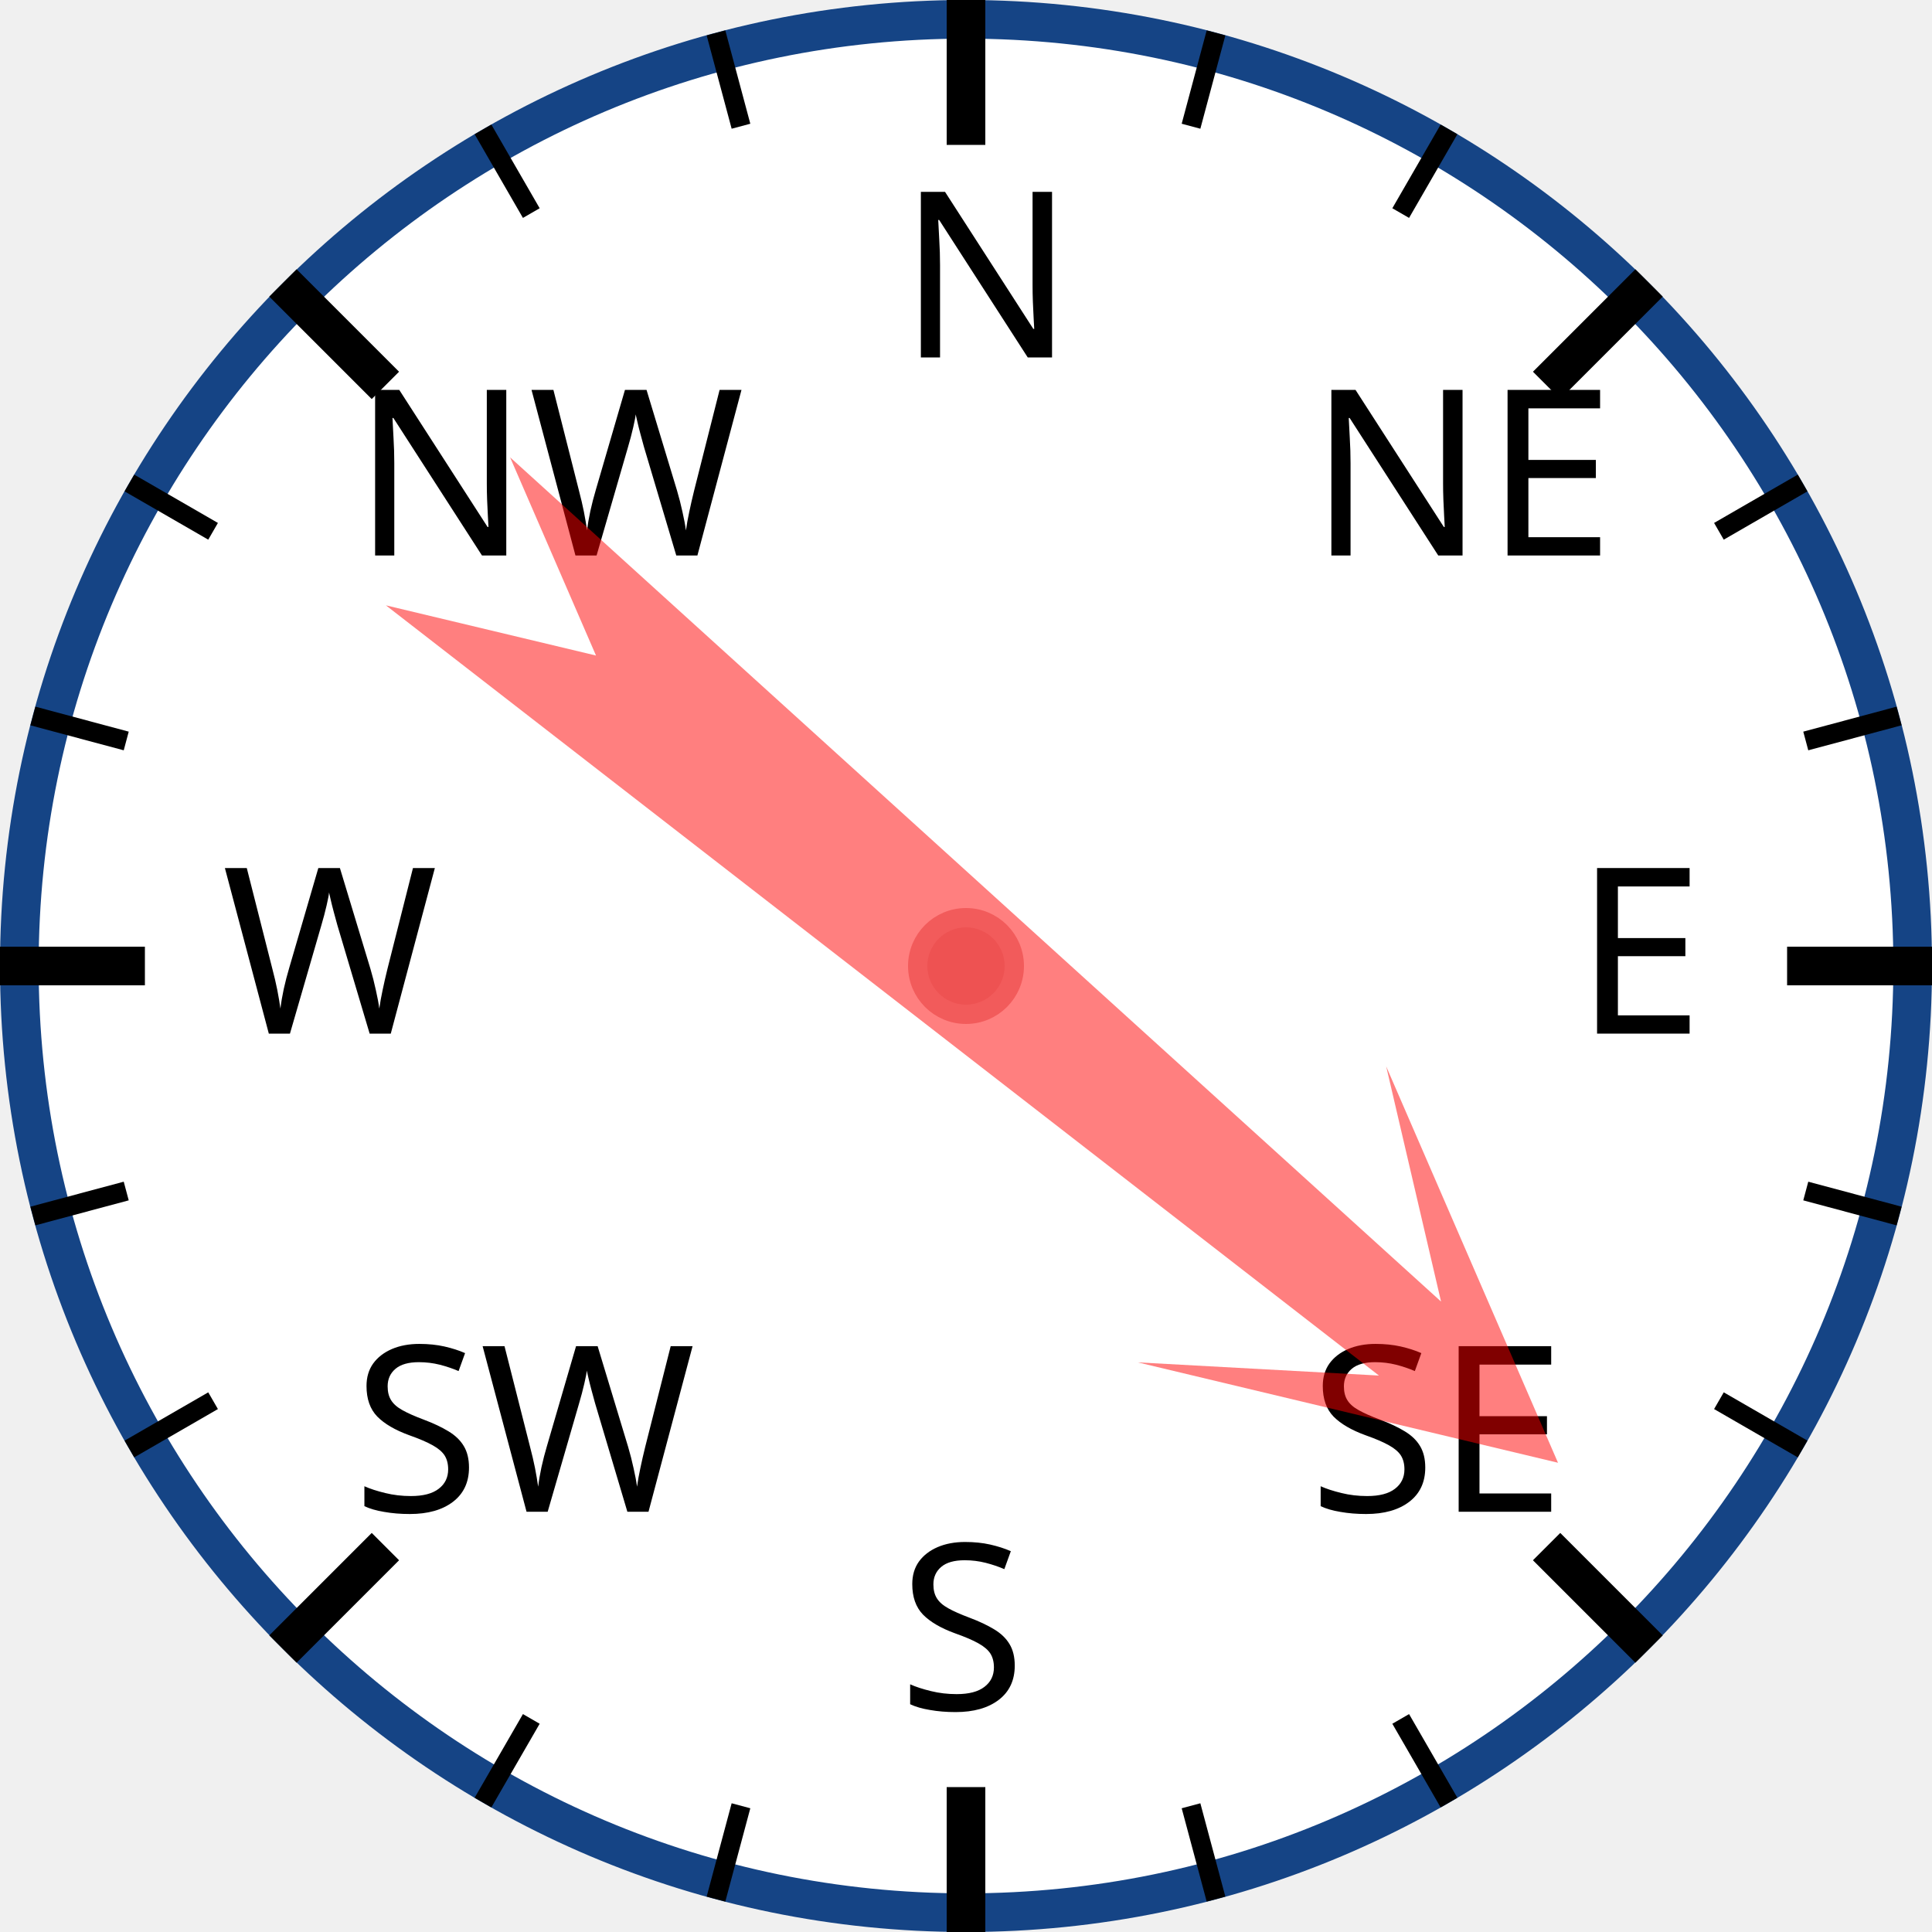
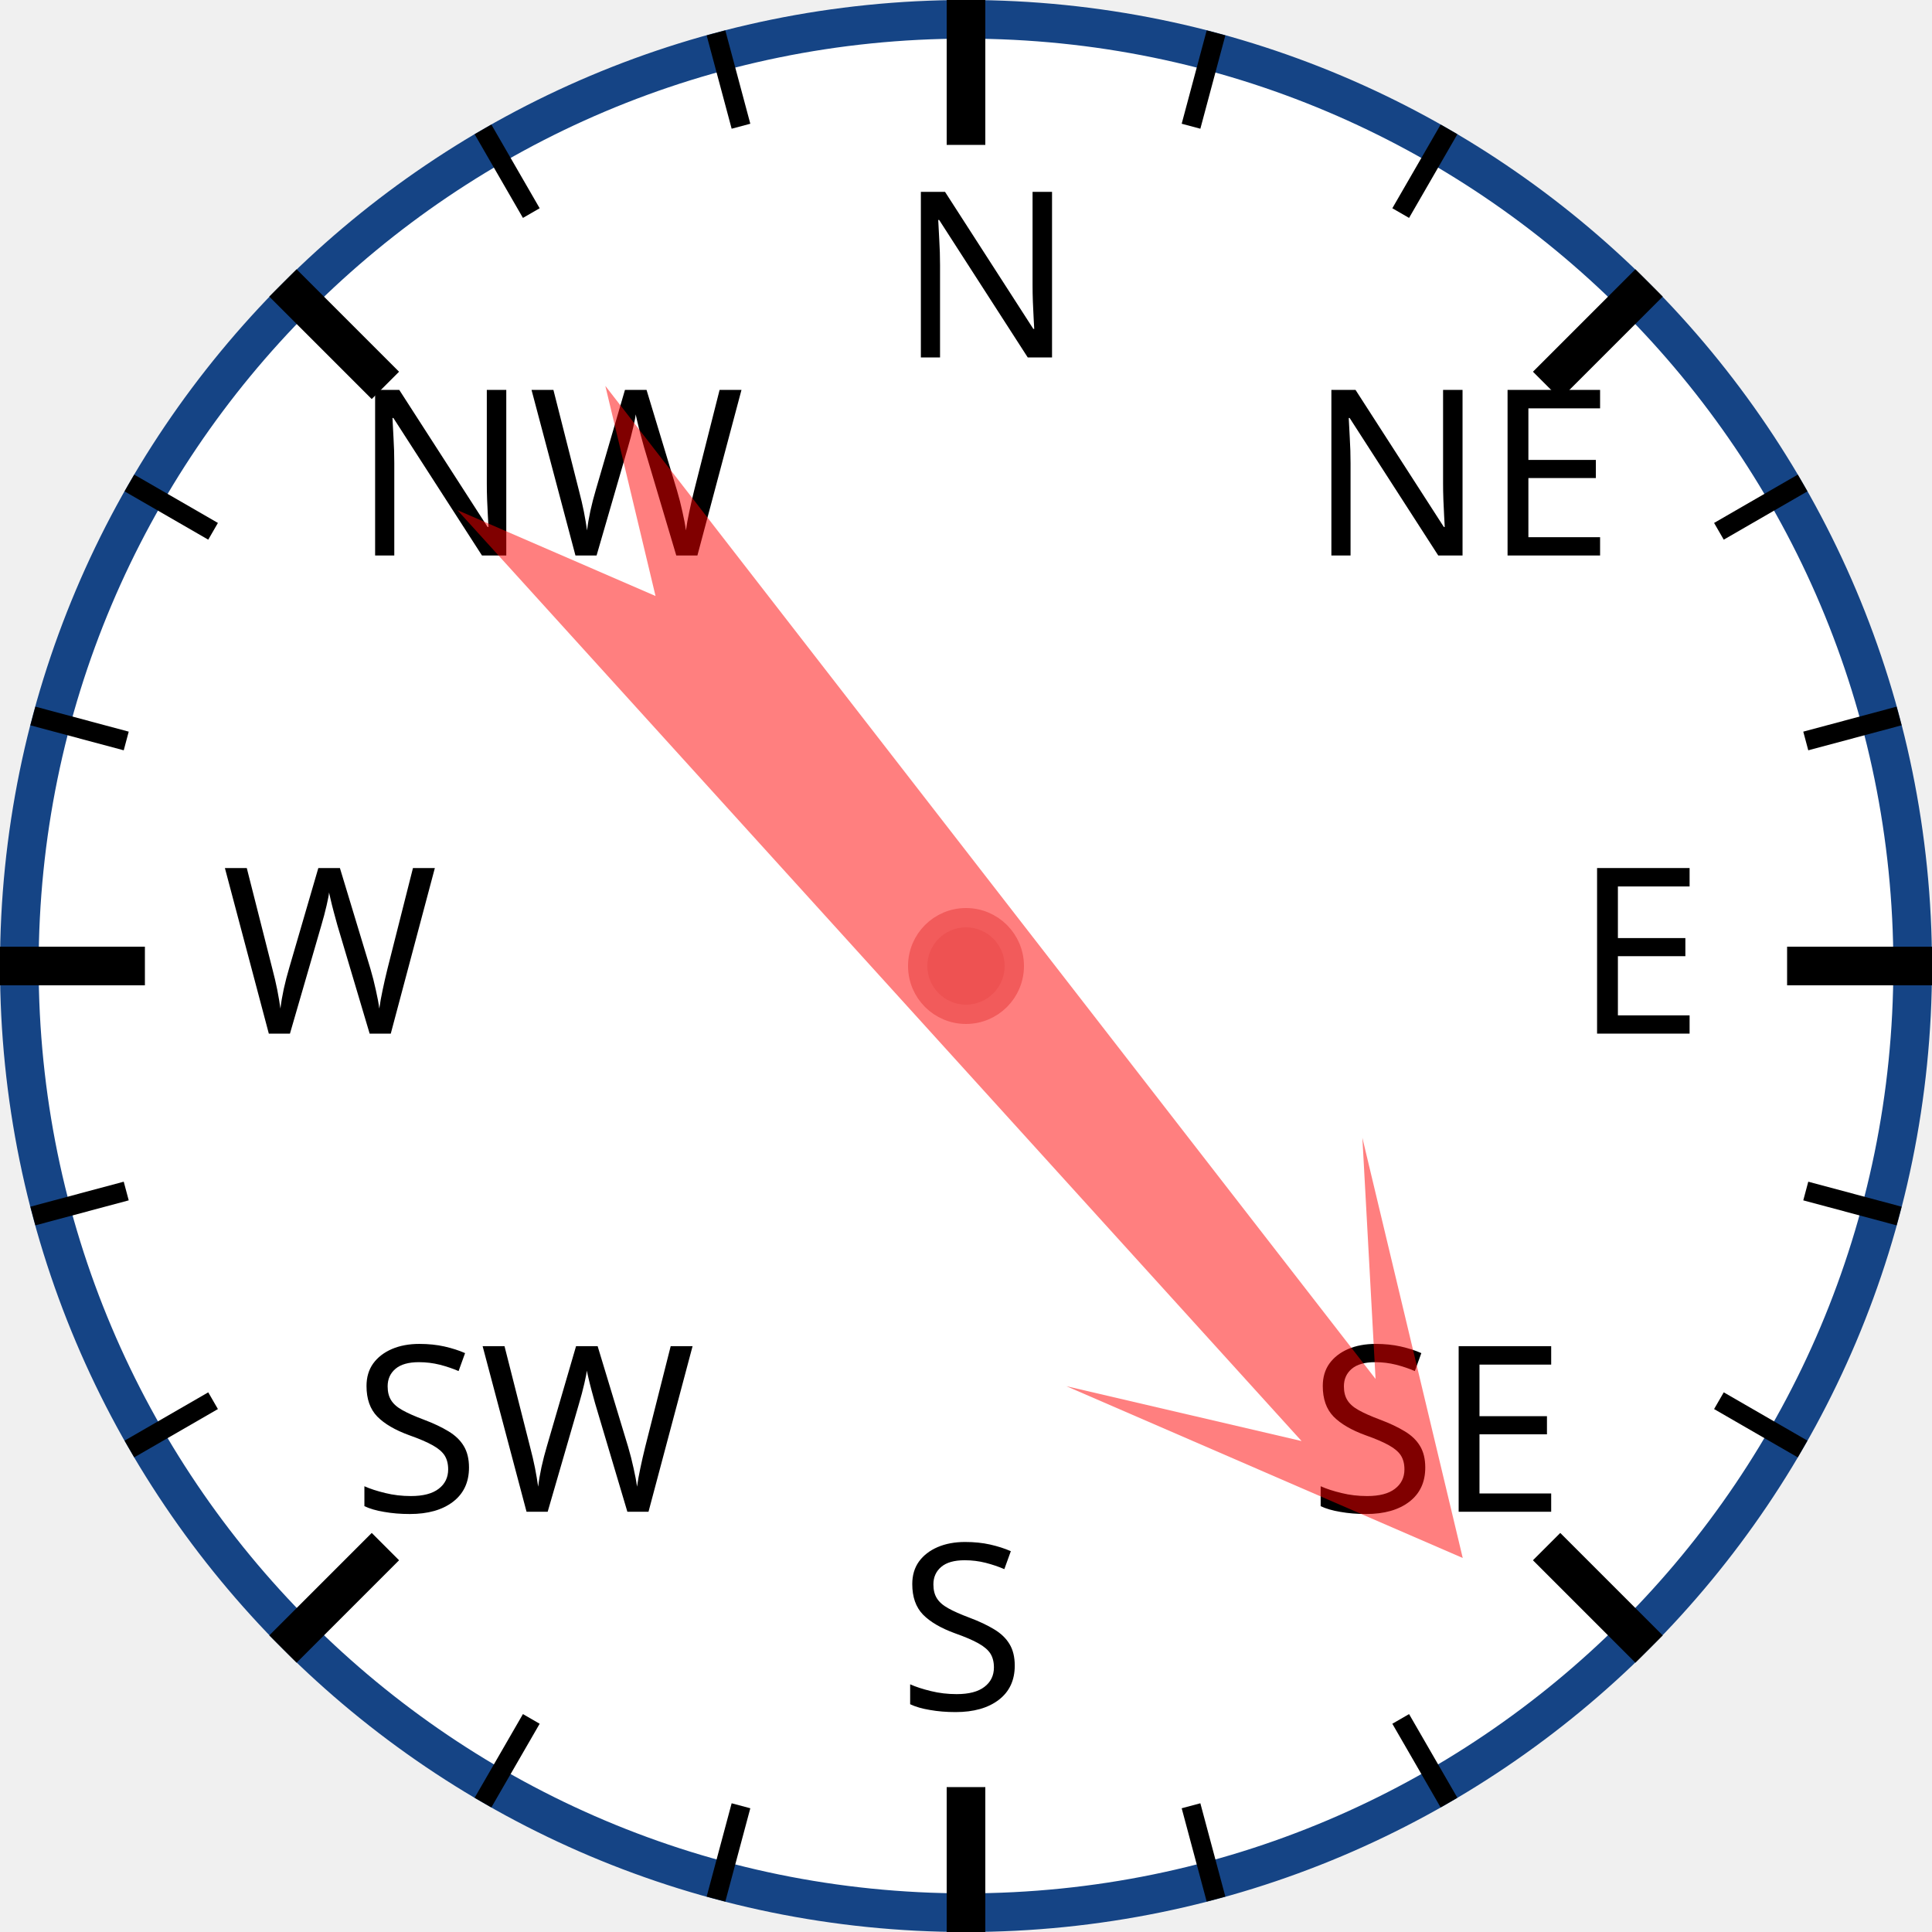
<svg xmlns="http://www.w3.org/2000/svg" width="120px" height="120px" viewBox="0 0 200 200">
  <circle cx="100" cy="100" r="98" style="fill: white; stroke: #154485; stroke-width: 4;" />
  <text x="93.0" y="37.0" style="font-family: sans-serif; font-size: 18pt;">N</text>
  <line x1="100.0" y1="0.0" x2="100.0" y2="15.0" style="stroke: black; stroke-width: 4;" />
  <line x1="74.118" y1="3.407" x2="76.706" y2="13.067" style="stroke: black; stroke-width: 2;" />
  <line x1="50" y1="13.397" x2="55" y2="22.058" style="stroke: black; stroke-width: 2;" />
  <text x="36.503" y="57.503" style="font-family: sans-serif; font-size: 18pt;">NW</text>
  <line x1="29.289" y1="29.289" x2="39.896" y2="39.896" style="stroke: black; stroke-width: 4;" />
  <line x1="13.397" y1="50" x2="22.058" y2="55" style="stroke: black; stroke-width: 2;" />
  <line x1="3.407" y1="74.118" x2="13.067" y2="76.706" style="stroke: black; stroke-width: 2;" />
  <text x="23.0" y="107.0" style="font-family: sans-serif; font-size: 18pt;">W</text>
  <line x1="0.0" y1="100.0" x2="15.0" y2="100.0" style="stroke: black; stroke-width: 4;" />
  <line x1="3.407" y1="125.882" x2="13.067" y2="123.294" style="stroke: black; stroke-width: 2;" />
  <line x1="13.397" y1="150" x2="22.058" y2="145" style="stroke: black; stroke-width: 2;" />
  <text x="36.503" y="156.497" style="font-family: sans-serif; font-size: 18pt;">SW</text>
  <line x1="29.289" y1="170.711" x2="39.896" y2="160.104" style="stroke: black; stroke-width: 4;" />
  <line x1="50" y1="186.603" x2="55" y2="177.942" style="stroke: black; stroke-width: 2;" />
  <line x1="74.118" y1="196.593" x2="76.706" y2="186.933" style="stroke: black; stroke-width: 2;" />
  <text x="93" y="177.0" style="font-family: sans-serif; font-size: 18pt;">S</text>
  <line x1="100" y1="200.0" x2="100" y2="185.0" style="stroke: black; stroke-width: 4;" />
  <line x1="125.882" y1="196.593" x2="123.294" y2="186.933" style="stroke: black; stroke-width: 2;" />
  <line x1="150.0" y1="186.603" x2="145.0" y2="177.942" style="stroke: black; stroke-width: 2;" />
  <text x="135.497" y="156.497" style="font-family: sans-serif; font-size: 18pt;">SE</text>
  <line x1="170.711" y1="170.711" x2="160.104" y2="160.104" style="stroke: black; stroke-width: 4;" />
  <line x1="186.603" y1="150" x2="177.942" y2="145" style="stroke: black; stroke-width: 2;" />
  <line x1="196.593" y1="125.882" x2="186.933" y2="123.294" style="stroke: black; stroke-width: 2;" />
  <text x="163.0" y="107" style="font-family: sans-serif; font-size: 18pt;">E</text>
  <line x1="200.0" y1="100" x2="185.0" y2="100" style="stroke: black; stroke-width: 4;" />
  <line x1="196.593" y1="74.118" x2="186.933" y2="76.706" style="stroke: black; stroke-width: 2;" />
  <line x1="186.603" y1="50" x2="177.942" y2="55" style="stroke: black; stroke-width: 2;" />
  <text x="135.497" y="57.503" style="font-family: sans-serif; font-size: 18pt;">NE</text>
  <line x1="170.711" y1="29.289" x2="160.104" y2="39.896" style="stroke: black; stroke-width: 4;" />
  <line x1="150" y1="13.397" x2="145" y2="22.058" style="stroke: black; stroke-width: 2;" />
  <line x1="125.882" y1="3.407" x2="123.294" y2="13.067" style="stroke: black; stroke-width: 2;" />
-   <polygon points="100 20 120 60 105 40 110 170 100 150 90 170 95 40 80 60" style="fill: red; fill-opacity: 0.5;" transform="rotate(130,100,100)" />
+   <polygon points="100 20 120 60 105 40 110 170 100 150 90 170 95 40 80 60" style="fill: red; fill-opacity: 0.5;" transform="rotate(140,100,100)" />
  <circle cx="100" cy="100" r="5" style="fill: #EE5252; stroke: #F25B5B; stroke-width: 2;" />
</svg>
